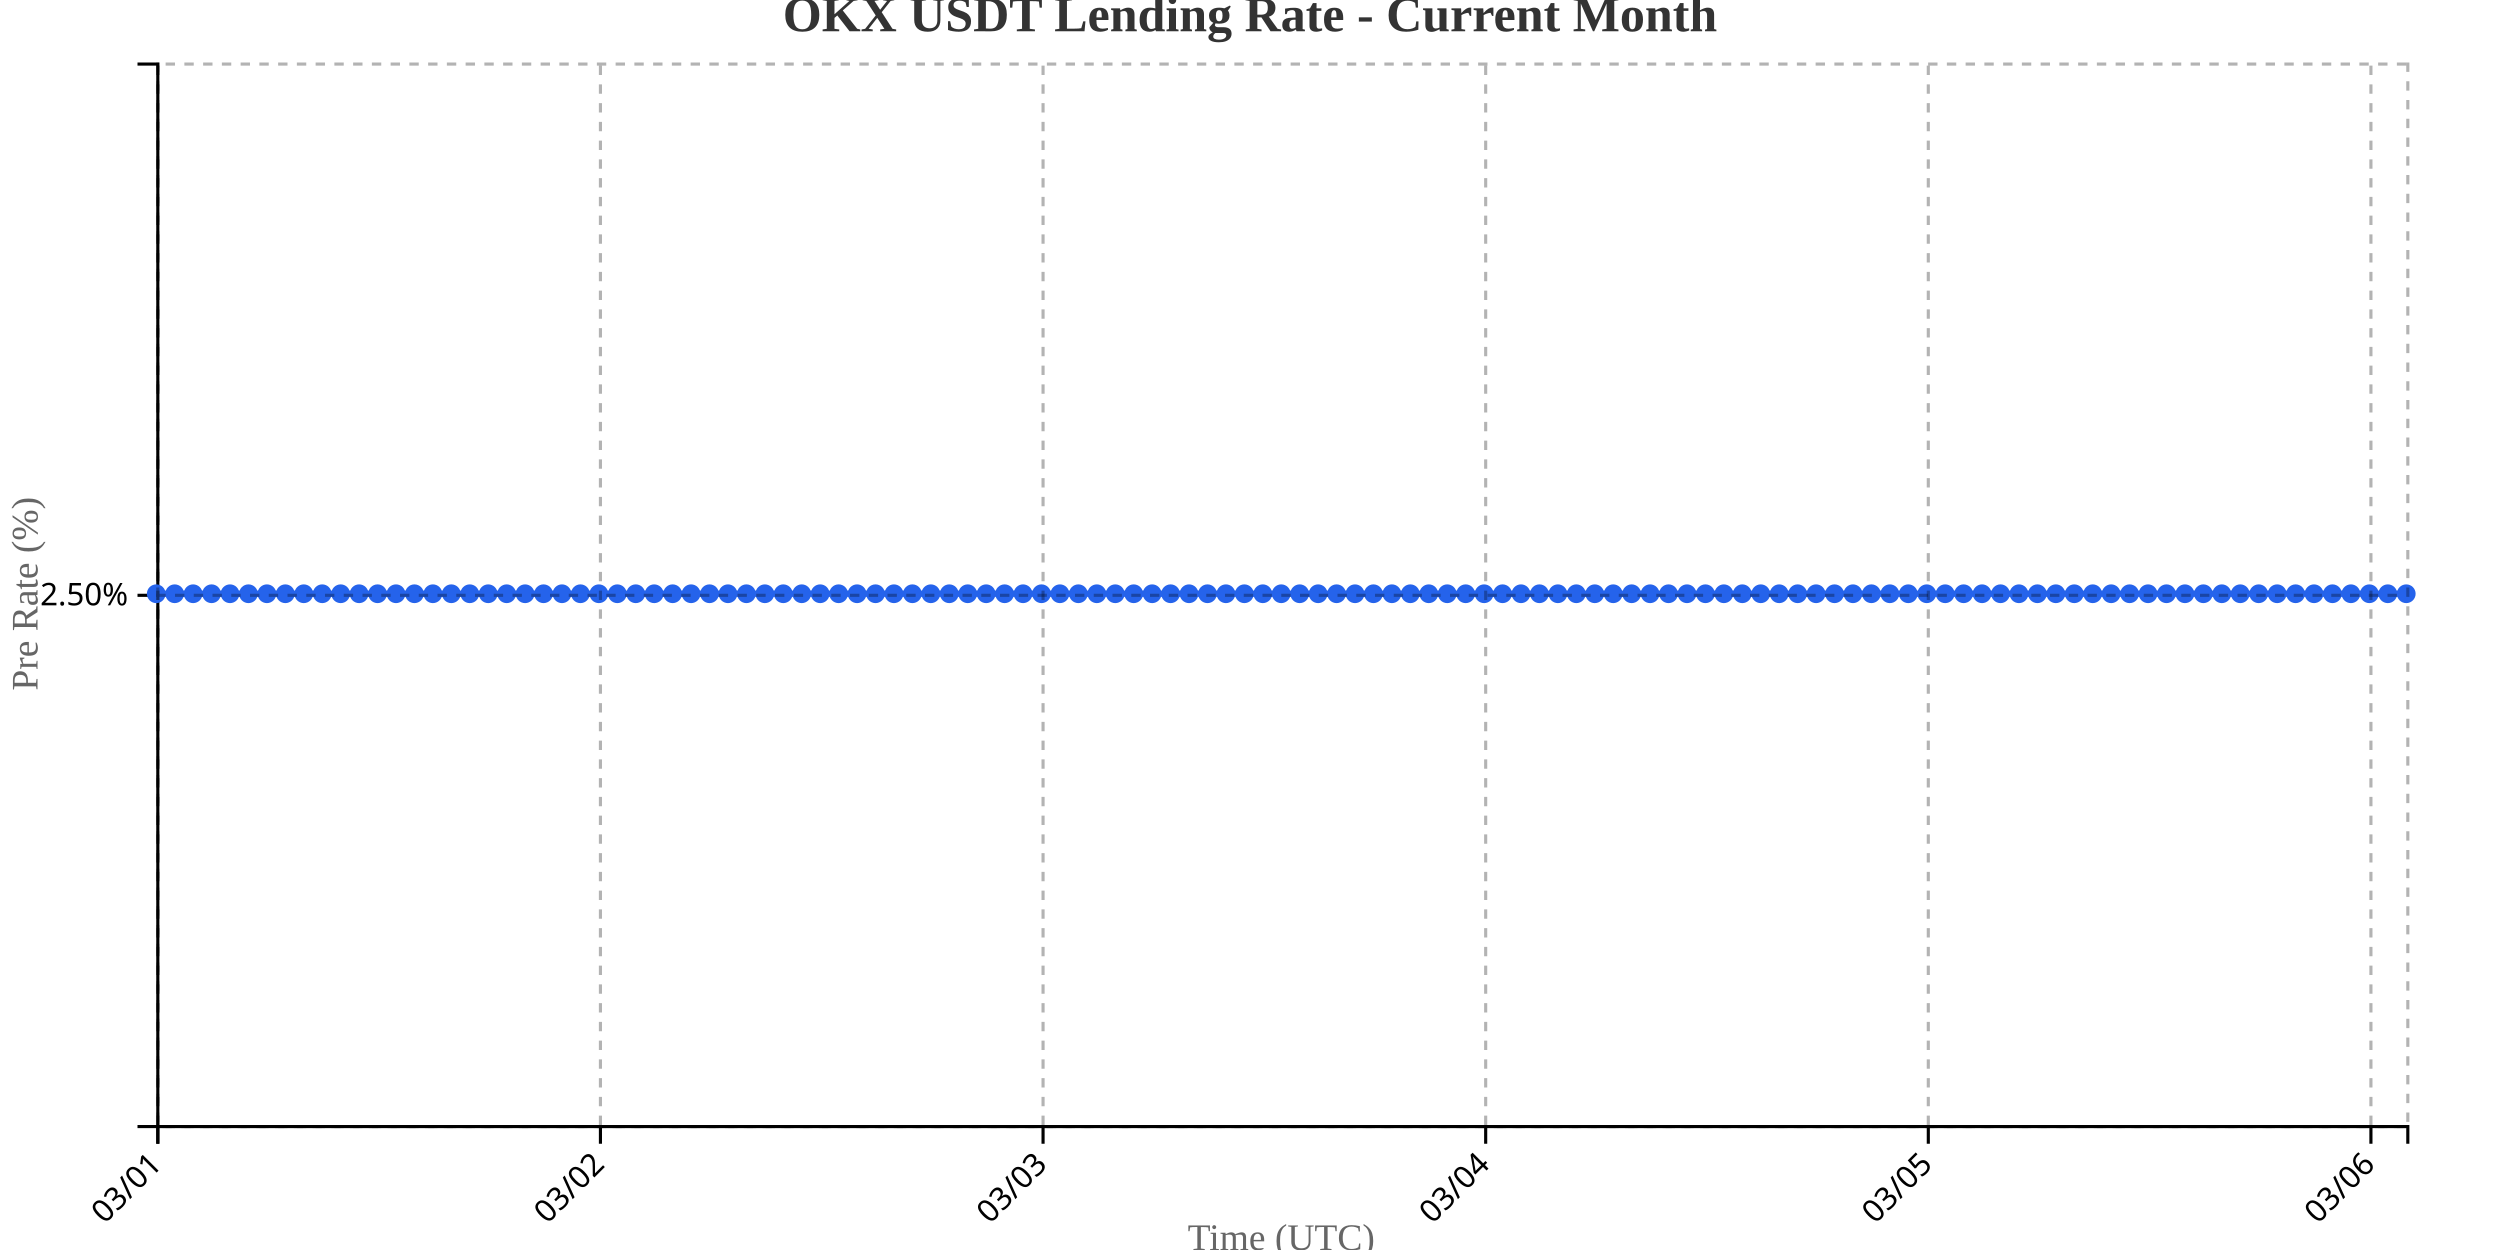
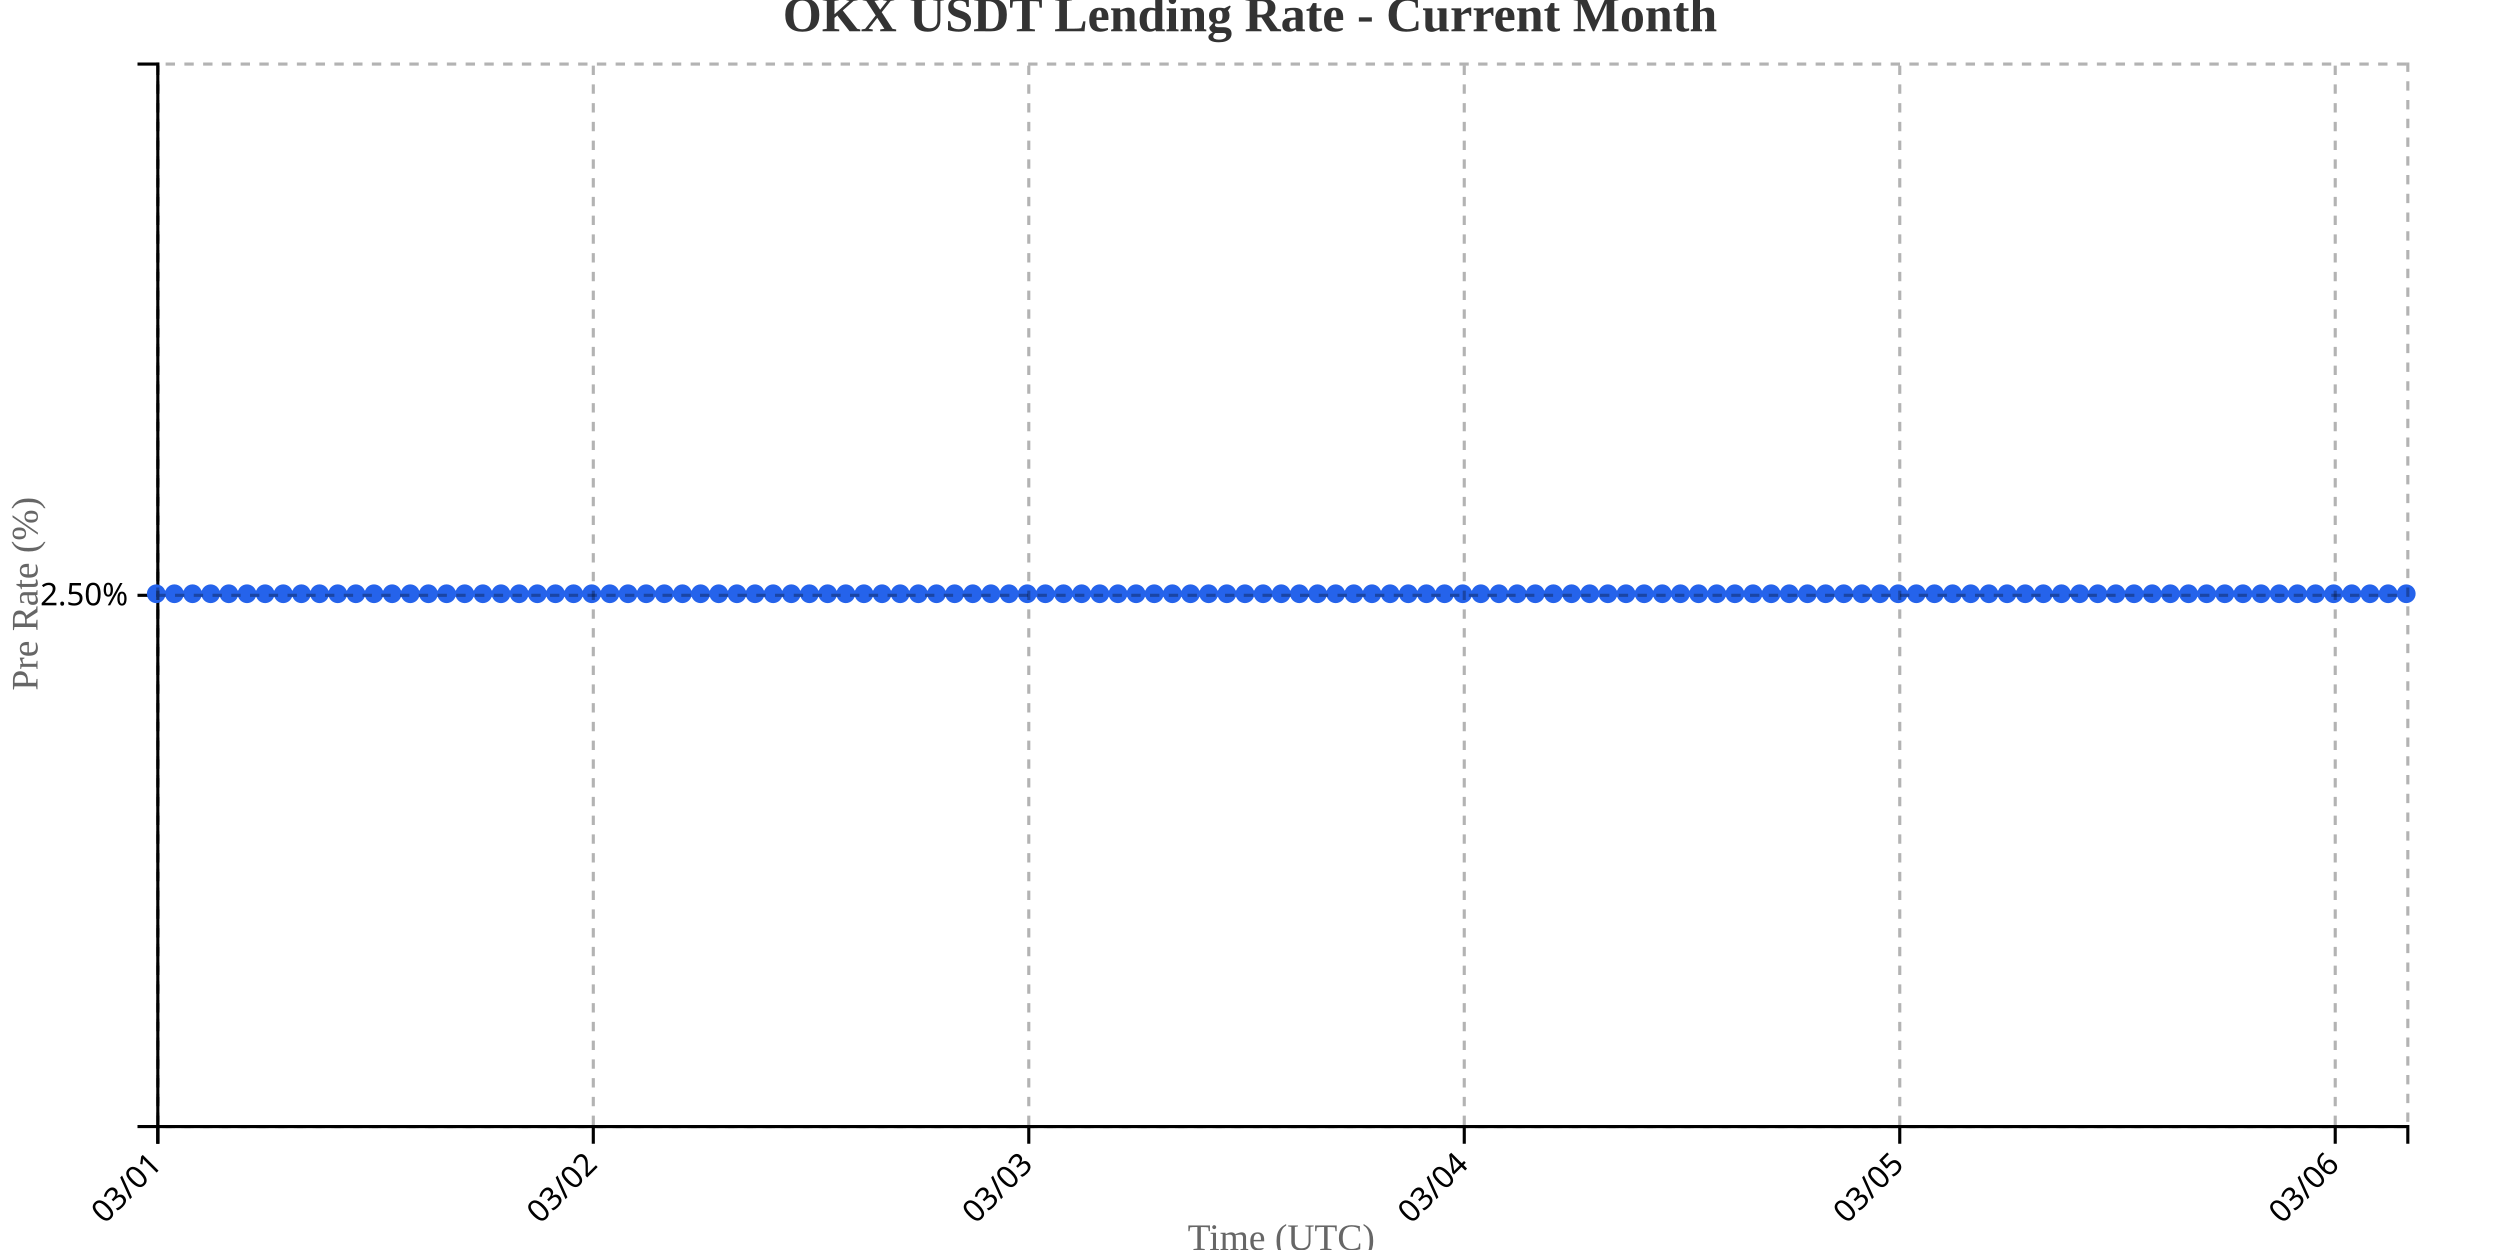
<svg xmlns="http://www.w3.org/2000/svg" width="800" height="400">
  <g transform="translate(50,20)">
    <g transform="translate(0,340)" fill="none" font-size="10" font-family="sans-serif" text-anchor="middle">
      <path class="domain" stroke="currentColor" d="M0.5,6V0.5H720.5V6" />
      <g class="tick" opacity="1" transform="translate(0.5,0)">
        <line stroke="currentColor" y2="6" />
        <text fill="currentColor" y="9" dy=".15em" style="text-anchor: end;" dx="-.8em" transform="rotate(-45)">03/01</text>
      </g>
-       <g class="tick" opacity="1" transform="translate(142.1393,0)">
+       <g class="tick" opacity="1" transform="translate(139.8548,0)">
        <line stroke="currentColor" y2="6" />
        <text fill="currentColor" y="9" dy=".15em" style="text-anchor: end;" dx="-.8em" transform="rotate(-45)">03/02</text>
      </g>
-       <g class="tick" opacity="1" transform="translate(283.7787,0)">
+       <g class="tick" opacity="1" transform="translate(279.2097,0)">
        <line stroke="currentColor" y2="6" />
        <text fill="currentColor" y="9" dy=".15em" style="text-anchor: end;" dx="-.8em" transform="rotate(-45)">03/03</text>
      </g>
-       <g class="tick" opacity="1" transform="translate(425.418,0)">
+       <g class="tick" opacity="1" transform="translate(418.5645,0)">
        <line stroke="currentColor" y2="6" />
        <text fill="currentColor" y="9" dy=".15em" style="text-anchor: end;" dx="-.8em" transform="rotate(-45)">03/04</text>
      </g>
-       <g class="tick" opacity="1" transform="translate(567.0574,0)">
+       <g class="tick" opacity="1" transform="translate(557.9194,0)">
        <line stroke="currentColor" y2="6" />
        <text fill="currentColor" y="9" dy=".15em" style="text-anchor: end;" dx="-.8em" transform="rotate(-45)">03/05</text>
      </g>
-       <g class="tick" opacity="1" transform="translate(708.6967,0)">
+       <g class="tick" opacity="1" transform="translate(697.2742,0)">
        <line stroke="currentColor" y2="6" />
        <text fill="currentColor" y="9" dy=".15em" style="text-anchor: end;" dx="-.8em" transform="rotate(-45)">03/06</text>
      </g>
    </g>
    <g fill="none" font-size="10" font-family="sans-serif" text-anchor="end">
      <path class="domain" stroke="currentColor" d="M-6,340.5H0.5V0.5H-6" />
      <g class="tick" opacity="1" transform="translate(0,170.5)">
        <line stroke="currentColor" x2="-6" />
        <text fill="currentColor" x="-9" dy="0.32em">2.50%</text>
      </g>
    </g>
    <text transform="rotate(-90)" y="-50" x="-170" dy="1em" style="text-anchor: middle; font-size: 12px; fill: #666;">Pre Rate (%)</text>
    <text transform="translate(360, 380)" style="text-anchor: middle; font-size: 12px; fill: #666;">Time (UTC)</text>
-     <path fill="none" stroke="#2563eb" stroke-width="2" d="M0,170C1.967,170,3.934,170,5.902,170C7.869,170,9.836,170,11.803,170C13.77,170,15.738,170,17.705,170C19.672,170,21.639,170,23.607,170C25.574,170,27.541,170,29.508,170C31.475,170,33.443,170,35.41,170C37.377,170,39.344,170,41.311,170C43.279,170,45.246,170,47.213,170C49.18,170,51.148,170,53.115,170C55.082,170,57.049,170,59.016,170C60.984,170,62.951,170,64.918,170C66.885,170,68.852,170,70.82,170C72.787,170,74.754,170,76.721,170C78.689,170,80.656,170,82.623,170C84.59,170,86.557,170,88.525,170C90.492,170,92.459,170,94.426,170C96.393,170,98.361,170,100.328,170C102.295,170,104.262,170,106.23,170C108.197,170,110.164,170,112.131,170C114.098,170,116.066,170,118.033,170C120,170,121.967,170,123.934,170C125.902,170,127.869,170,129.836,170C131.803,170,133.77,170,135.738,170C137.705,170,139.672,170,141.639,170C143.607,170,145.574,170,147.541,170C149.508,170,151.475,170,153.443,170C155.41,170,157.377,170,159.344,170C161.311,170,163.279,170,165.246,170C167.213,170,169.18,170,171.148,170C173.115,170,175.082,170,177.049,170C179.016,170,180.984,170,182.951,170C184.918,170,186.885,170,188.852,170C190.82,170,192.787,170,194.754,170C196.721,170,198.689,170,200.656,170C202.623,170,204.59,170,206.557,170C208.525,170,210.492,170,212.459,170C214.426,170,216.393,170,218.361,170C220.328,170,222.295,170,224.262,170C226.23,170,228.197,170,230.164,170C232.131,170,234.098,170,236.066,170C238.033,170,240,170,241.967,170C243.934,170,245.902,170,247.869,170C249.836,170,251.803,170,253.77,170C255.738,170,257.705,170,259.672,170C261.639,170,263.607,170,265.574,170C267.541,170,269.508,170,271.475,170C273.443,170,275.41,170,277.377,170C279.344,170,281.311,170,283.279,170C285.246,170,287.213,170,289.18,170C291.148,170,293.115,170,295.082,170C297.049,170,299.016,170,300.984,170C302.951,170,304.918,170,306.885,170C308.852,170,310.82,170,312.787,170C314.754,170,316.721,170,318.689,170C320.656,170,322.623,170,324.59,170C326.557,170,328.525,170,330.492,170C332.459,170,334.426,170,336.393,170C338.361,170,340.328,170,342.295,170C344.262,170,346.23,170,348.197,170C350.164,170,352.131,170,354.098,170C356.066,170,358.033,170,360,170C361.967,170,363.934,170,365.902,170C367.869,170,369.836,170,371.803,170C373.77,170,375.738,170,377.705,170C379.672,170,381.639,170,383.607,170C385.574,170,387.541,170,389.508,170C391.475,170,393.443,170,395.41,170C397.377,170,399.344,170,401.311,170C403.279,170,405.246,170,407.213,170C409.18,170,411.148,170,413.115,170C415.082,170,417.049,170,419.016,170C420.984,170,422.951,170,424.918,170C426.885,170,428.852,170,430.82,170C432.787,170,434.754,170,436.721,170C438.689,170,440.656,170,442.623,170C444.59,170,446.557,170,448.525,170C450.492,170,452.459,170,454.426,170C456.393,170,458.361,170,460.328,170C462.295,170,464.262,170,466.23,170C468.197,170,470.164,170,472.131,170C474.098,170,476.066,170,478.033,170C480,170,481.967,170,483.934,170C485.902,170,487.869,170,489.836,170C491.803,170,493.77,170,495.738,170C497.705,170,499.672,170,501.639,170C503.607,170,505.574,170,507.541,170C509.508,170,511.475,170,513.443,170C515.41,170,517.377,170,519.344,170C521.311,170,523.279,170,525.246,170C527.213,170,529.18,170,531.148,170C533.115,170,535.082,170,537.049,170C539.016,170,540.984,170,542.951,170C544.918,170,546.885,170,548.852,170C550.82,170,552.787,170,554.754,170C556.721,170,558.689,170,560.656,170C562.623,170,564.59,170,566.557,170C568.525,170,570.492,170,572.459,170C574.426,170,576.393,170,578.361,170C580.328,170,582.295,170,584.262,170C586.23,170,588.197,170,590.164,170C592.131,170,594.098,170,596.066,170C598.033,170,600,170,601.967,170C603.934,170,605.902,170,607.869,170C609.836,170,611.803,170,613.77,170C615.738,170,617.705,170,619.672,170C621.639,170,623.607,170,625.574,170C627.541,170,629.508,170,631.475,170C633.443,170,635.41,170,637.377,170C639.344,170,641.311,170,643.279,170C645.246,170,647.213,170,649.18,170C651.148,170,653.115,170,655.082,170C657.049,170,659.016,170,660.984,170C662.951,170,664.918,170,666.885,170C668.852,170,670.82,170,672.787,170C674.754,170,676.721,170,678.689,170C680.656,170,682.623,170,684.59,170C686.557,170,688.525,170,690.492,170C692.459,170,694.426,170,696.393,170C698.361,170,700.328,170,702.295,170C704.262,170,706.23,170,708.197,170C710.164,170,712.131,170,714.098,170C716.066,170,718.033,170,720,170" />
+     <path fill="none" stroke="#2563eb" stroke-width="2" d="M0,170C1.935,170,3.871,170,5.806,170C7.742,170,9.677,170,11.613,170C13.548,170,15.484,170,17.419,170C19.355,170,21.29,170,23.226,170C25.161,170,27.097,170,29.032,170C30.968,170,32.903,170,34.839,170C36.774,170,38.71,170,40.645,170C42.581,170,44.516,170,46.452,170C48.387,170,50.323,170,52.258,170C54.194,170,56.129,170,58.065,170C60,170,61.935,170,63.871,170C65.806,170,67.742,170,69.677,170C71.613,170,73.548,170,75.484,170C77.419,170,79.355,170,81.29,170C83.226,170,85.161,170,87.097,170C89.032,170,90.968,170,92.903,170C94.839,170,96.774,170,98.71,170C100.645,170,102.581,170,104.516,170C106.452,170,108.387,170,110.323,170C112.258,170,114.194,170,116.129,170C118.065,170,120,170,121.935,170C123.871,170,125.806,170,127.742,170C129.677,170,131.613,170,133.548,170C135.484,170,137.419,170,139.355,170C141.29,170,143.226,170,145.161,170C147.097,170,149.032,170,150.968,170C152.903,170,154.839,170,156.774,170C158.71,170,160.645,170,162.581,170C164.516,170,166.452,170,168.387,170C170.323,170,172.258,170,174.194,170C176.129,170,178.065,170,180,170C181.935,170,183.871,170,185.806,170C187.742,170,189.677,170,191.613,170C193.548,170,195.484,170,197.419,170C199.355,170,201.29,170,203.226,170C205.161,170,207.097,170,209.032,170C210.968,170,212.903,170,214.839,170C216.774,170,218.71,170,220.645,170C222.581,170,224.516,170,226.452,170C228.387,170,230.323,170,232.258,170C234.194,170,236.129,170,238.065,170C240,170,241.935,170,243.871,170C245.806,170,247.742,170,249.677,170C251.613,170,253.548,170,255.484,170C257.419,170,259.355,170,261.29,170C263.226,170,265.161,170,267.097,170C269.032,170,270.968,170,272.903,170C274.839,170,276.774,170,278.71,170C280.645,170,282.581,170,284.516,170C286.452,170,288.387,170,290.323,170C292.258,170,294.194,170,296.129,170C298.065,170,300,170,301.935,170C303.871,170,305.806,170,307.742,170C309.677,170,311.613,170,313.548,170C315.484,170,317.419,170,319.355,170C321.29,170,323.226,170,325.161,170C327.097,170,329.032,170,330.968,170C332.903,170,334.839,170,336.774,170C338.71,170,340.645,170,342.581,170C344.516,170,346.452,170,348.387,170C350.323,170,352.258,170,354.194,170C356.129,170,358.065,170,360,170C361.935,170,363.871,170,365.806,170C367.742,170,369.677,170,371.613,170C373.548,170,375.484,170,377.419,170C379.355,170,381.29,170,383.226,170C385.161,170,387.097,170,389.032,170C390.968,170,392.903,170,394.839,170C396.774,170,398.71,170,400.645,170C402.581,170,404.516,170,406.452,170C408.387,170,410.323,170,412.258,170C414.194,170,416.129,170,418.065,170C420,170,421.935,170,423.871,170C425.806,170,427.742,170,429.677,170C431.613,170,433.548,170,435.484,170C437.419,170,439.355,170,441.29,170C443.226,170,445.161,170,447.097,170C449.032,170,450.968,170,452.903,170C454.839,170,456.774,170,458.71,170C460.645,170,462.581,170,464.516,170C466.452,170,468.387,170,470.323,170C472.258,170,474.194,170,476.129,170C478.065,170,480,170,481.935,170C483.871,170,485.806,170,487.742,170C489.677,170,491.613,170,493.548,170C495.484,170,497.419,170,499.355,170C501.29,170,503.226,170,505.161,170C507.097,170,509.032,170,510.968,170C512.903,170,514.839,170,516.774,170C518.71,170,520.645,170,522.581,170C524.516,170,526.452,170,528.387,170C530.323,170,532.258,170,534.194,170C536.129,170,538.065,170,540,170C541.935,170,543.871,170,545.806,170C547.742,170,549.677,170,551.613,170C553.548,170,555.484,170,557.419,170C559.355,170,561.29,170,563.226,170C565.161,170,567.097,170,569.032,170C570.968,170,572.903,170,574.839,170C576.774,170,578.71,170,580.645,170C582.581,170,584.516,170,586.452,170C588.387,170,590.323,170,592.258,170C594.194,170,596.129,170,598.065,170C600,170,601.935,170,603.871,170C605.806,170,607.742,170,609.677,170C611.613,170,613.548,170,615.484,170C617.419,170,619.355,170,621.29,170C623.226,170,625.161,170,627.097,170C629.032,170,630.968,170,632.903,170C634.839,170,636.774,170,638.71,170C640.645,170,642.581,170,644.516,170C646.452,170,648.387,170,650.323,170C652.258,170,654.194,170,656.129,170C658.065,170,660,170,661.935,170C663.871,170,665.806,170,667.742,170C669.677,170,671.613,170,673.548,170C675.484,170,677.419,170,679.355,170C681.29,170,683.226,170,685.161,170C687.097,170,689.032,170,690.968,170C692.903,170,694.839,170,696.774,170C698.71,170,700.645,170,702.581,170C704.516,170,706.452,170,708.387,170C710.323,170,712.258,170,714.194,170C716.129,170,718.065,170,720,170" />
    <circle class="dot" cx="0" cy="170" r="3" fill="#2563eb" />
-     <circle class="dot" cx="5.902" cy="170" r="3" fill="#2563eb" />
-     <circle class="dot" cx="11.803" cy="170" r="3" fill="#2563eb" />
-     <circle class="dot" cx="17.705" cy="170" r="3" fill="#2563eb" />
-     <circle class="dot" cx="23.607" cy="170" r="3" fill="#2563eb" />
-     <circle class="dot" cx="29.508" cy="170" r="3" fill="#2563eb" />
-     <circle class="dot" cx="35.41" cy="170" r="3" fill="#2563eb" />
-     <circle class="dot" cx="41.311" cy="170" r="3" fill="#2563eb" />
-     <circle class="dot" cx="47.213" cy="170" r="3" fill="#2563eb" />
-     <circle class="dot" cx="53.115" cy="170" r="3" fill="#2563eb" />
-     <circle class="dot" cx="59.016" cy="170" r="3" fill="#2563eb" />
-     <circle class="dot" cx="64.918" cy="170" r="3" fill="#2563eb" />
-     <circle class="dot" cx="70.82" cy="170" r="3" fill="#2563eb" />
-     <circle class="dot" cx="76.721" cy="170" r="3" fill="#2563eb" />
-     <circle class="dot" cx="82.623" cy="170" r="3" fill="#2563eb" />
-     <circle class="dot" cx="88.525" cy="170" r="3" fill="#2563eb" />
-     <circle class="dot" cx="94.426" cy="170" r="3" fill="#2563eb" />
-     <circle class="dot" cx="100.328" cy="170" r="3" fill="#2563eb" />
-     <circle class="dot" cx="106.23" cy="170" r="3" fill="#2563eb" />
-     <circle class="dot" cx="112.131" cy="170" r="3" fill="#2563eb" />
-     <circle class="dot" cx="118.033" cy="170" r="3" fill="#2563eb" />
-     <circle class="dot" cx="123.934" cy="170" r="3" fill="#2563eb" />
-     <circle class="dot" cx="129.836" cy="170" r="3" fill="#2563eb" />
-     <circle class="dot" cx="135.738" cy="170" r="3" fill="#2563eb" />
-     <circle class="dot" cx="141.639" cy="170" r="3" fill="#2563eb" />
-     <circle class="dot" cx="147.541" cy="170" r="3" fill="#2563eb" />
-     <circle class="dot" cx="153.443" cy="170" r="3" fill="#2563eb" />
-     <circle class="dot" cx="159.344" cy="170" r="3" fill="#2563eb" />
-     <circle class="dot" cx="165.246" cy="170" r="3" fill="#2563eb" />
-     <circle class="dot" cx="171.148" cy="170" r="3" fill="#2563eb" />
-     <circle class="dot" cx="177.049" cy="170" r="3" fill="#2563eb" />
-     <circle class="dot" cx="182.951" cy="170" r="3" fill="#2563eb" />
-     <circle class="dot" cx="188.852" cy="170" r="3" fill="#2563eb" />
-     <circle class="dot" cx="194.754" cy="170" r="3" fill="#2563eb" />
-     <circle class="dot" cx="200.656" cy="170" r="3" fill="#2563eb" />
-     <circle class="dot" cx="206.557" cy="170" r="3" fill="#2563eb" />
-     <circle class="dot" cx="212.459" cy="170" r="3" fill="#2563eb" />
-     <circle class="dot" cx="218.361" cy="170" r="3" fill="#2563eb" />
-     <circle class="dot" cx="224.262" cy="170" r="3" fill="#2563eb" />
-     <circle class="dot" cx="230.164" cy="170" r="3" fill="#2563eb" />
-     <circle class="dot" cx="236.066" cy="170" r="3" fill="#2563eb" />
-     <circle class="dot" cx="241.967" cy="170" r="3" fill="#2563eb" />
-     <circle class="dot" cx="247.869" cy="170" r="3" fill="#2563eb" />
-     <circle class="dot" cx="253.77" cy="170" r="3" fill="#2563eb" />
-     <circle class="dot" cx="259.672" cy="170" r="3" fill="#2563eb" />
-     <circle class="dot" cx="265.574" cy="170" r="3" fill="#2563eb" />
-     <circle class="dot" cx="271.475" cy="170" r="3" fill="#2563eb" />
-     <circle class="dot" cx="277.377" cy="170" r="3" fill="#2563eb" />
-     <circle class="dot" cx="283.279" cy="170" r="3" fill="#2563eb" />
-     <circle class="dot" cx="289.18" cy="170" r="3" fill="#2563eb" />
-     <circle class="dot" cx="295.082" cy="170" r="3" fill="#2563eb" />
-     <circle class="dot" cx="300.984" cy="170" r="3" fill="#2563eb" />
-     <circle class="dot" cx="306.885" cy="170" r="3" fill="#2563eb" />
-     <circle class="dot" cx="312.787" cy="170" r="3" fill="#2563eb" />
-     <circle class="dot" cx="318.689" cy="170" r="3" fill="#2563eb" />
-     <circle class="dot" cx="324.59" cy="170" r="3" fill="#2563eb" />
-     <circle class="dot" cx="330.492" cy="170" r="3" fill="#2563eb" />
-     <circle class="dot" cx="336.393" cy="170" r="3" fill="#2563eb" />
-     <circle class="dot" cx="342.295" cy="170" r="3" fill="#2563eb" />
-     <circle class="dot" cx="348.197" cy="170" r="3" fill="#2563eb" />
-     <circle class="dot" cx="354.098" cy="170" r="3" fill="#2563eb" />
+     <circle class="dot" cx="5.806" cy="170" r="3" fill="#2563eb" />
+     <circle class="dot" cx="11.613" cy="170" r="3" fill="#2563eb" />
+     <circle class="dot" cx="17.419" cy="170" r="3" fill="#2563eb" />
+     <circle class="dot" cx="23.226" cy="170" r="3" fill="#2563eb" />
+     <circle class="dot" cx="29.032" cy="170" r="3" fill="#2563eb" />
+     <circle class="dot" cx="34.839" cy="170" r="3" fill="#2563eb" />
+     <circle class="dot" cx="40.645" cy="170" r="3" fill="#2563eb" />
+     <circle class="dot" cx="46.452" cy="170" r="3" fill="#2563eb" />
+     <circle class="dot" cx="52.258" cy="170" r="3" fill="#2563eb" />
+     <circle class="dot" cx="58.065" cy="170" r="3" fill="#2563eb" />
+     <circle class="dot" cx="63.871" cy="170" r="3" fill="#2563eb" />
+     <circle class="dot" cx="69.677" cy="170" r="3" fill="#2563eb" />
+     <circle class="dot" cx="75.484" cy="170" r="3" fill="#2563eb" />
+     <circle class="dot" cx="81.29" cy="170" r="3" fill="#2563eb" />
+     <circle class="dot" cx="87.097" cy="170" r="3" fill="#2563eb" />
+     <circle class="dot" cx="92.903" cy="170" r="3" fill="#2563eb" />
+     <circle class="dot" cx="98.71" cy="170" r="3" fill="#2563eb" />
+     <circle class="dot" cx="104.516" cy="170" r="3" fill="#2563eb" />
+     <circle class="dot" cx="110.323" cy="170" r="3" fill="#2563eb" />
+     <circle class="dot" cx="116.129" cy="170" r="3" fill="#2563eb" />
+     <circle class="dot" cx="121.935" cy="170" r="3" fill="#2563eb" />
+     <circle class="dot" cx="127.742" cy="170" r="3" fill="#2563eb" />
+     <circle class="dot" cx="133.548" cy="170" r="3" fill="#2563eb" />
+     <circle class="dot" cx="139.355" cy="170" r="3" fill="#2563eb" />
+     <circle class="dot" cx="145.161" cy="170" r="3" fill="#2563eb" />
+     <circle class="dot" cx="150.968" cy="170" r="3" fill="#2563eb" />
+     <circle class="dot" cx="156.774" cy="170" r="3" fill="#2563eb" />
+     <circle class="dot" cx="162.581" cy="170" r="3" fill="#2563eb" />
+     <circle class="dot" cx="168.387" cy="170" r="3" fill="#2563eb" />
+     <circle class="dot" cx="174.194" cy="170" r="3" fill="#2563eb" />
+     <circle class="dot" cx="180" cy="170" r="3" fill="#2563eb" />
+     <circle class="dot" cx="185.806" cy="170" r="3" fill="#2563eb" />
+     <circle class="dot" cx="191.613" cy="170" r="3" fill="#2563eb" />
+     <circle class="dot" cx="197.419" cy="170" r="3" fill="#2563eb" />
+     <circle class="dot" cx="203.226" cy="170" r="3" fill="#2563eb" />
+     <circle class="dot" cx="209.032" cy="170" r="3" fill="#2563eb" />
+     <circle class="dot" cx="214.839" cy="170" r="3" fill="#2563eb" />
+     <circle class="dot" cx="220.645" cy="170" r="3" fill="#2563eb" />
+     <circle class="dot" cx="226.452" cy="170" r="3" fill="#2563eb" />
+     <circle class="dot" cx="232.258" cy="170" r="3" fill="#2563eb" />
+     <circle class="dot" cx="238.065" cy="170" r="3" fill="#2563eb" />
+     <circle class="dot" cx="243.871" cy="170" r="3" fill="#2563eb" />
+     <circle class="dot" cx="249.677" cy="170" r="3" fill="#2563eb" />
+     <circle class="dot" cx="255.484" cy="170" r="3" fill="#2563eb" />
+     <circle class="dot" cx="261.29" cy="170" r="3" fill="#2563eb" />
+     <circle class="dot" cx="267.097" cy="170" r="3" fill="#2563eb" />
+     <circle class="dot" cx="272.903" cy="170" r="3" fill="#2563eb" />
+     <circle class="dot" cx="278.71" cy="170" r="3" fill="#2563eb" />
+     <circle class="dot" cx="284.516" cy="170" r="3" fill="#2563eb" />
+     <circle class="dot" cx="290.323" cy="170" r="3" fill="#2563eb" />
+     <circle class="dot" cx="296.129" cy="170" r="3" fill="#2563eb" />
+     <circle class="dot" cx="301.935" cy="170" r="3" fill="#2563eb" />
+     <circle class="dot" cx="307.742" cy="170" r="3" fill="#2563eb" />
+     <circle class="dot" cx="313.548" cy="170" r="3" fill="#2563eb" />
+     <circle class="dot" cx="319.355" cy="170" r="3" fill="#2563eb" />
+     <circle class="dot" cx="325.161" cy="170" r="3" fill="#2563eb" />
+     <circle class="dot" cx="330.968" cy="170" r="3" fill="#2563eb" />
+     <circle class="dot" cx="336.774" cy="170" r="3" fill="#2563eb" />
+     <circle class="dot" cx="342.581" cy="170" r="3" fill="#2563eb" />
+     <circle class="dot" cx="348.387" cy="170" r="3" fill="#2563eb" />
+     <circle class="dot" cx="354.194" cy="170" r="3" fill="#2563eb" />
    <circle class="dot" cx="360" cy="170" r="3" fill="#2563eb" />
-     <circle class="dot" cx="365.902" cy="170" r="3" fill="#2563eb" />
-     <circle class="dot" cx="371.803" cy="170" r="3" fill="#2563eb" />
-     <circle class="dot" cx="377.705" cy="170" r="3" fill="#2563eb" />
-     <circle class="dot" cx="383.607" cy="170" r="3" fill="#2563eb" />
-     <circle class="dot" cx="389.508" cy="170" r="3" fill="#2563eb" />
-     <circle class="dot" cx="395.41" cy="170" r="3" fill="#2563eb" />
-     <circle class="dot" cx="401.311" cy="170" r="3" fill="#2563eb" />
-     <circle class="dot" cx="407.213" cy="170" r="3" fill="#2563eb" />
-     <circle class="dot" cx="413.115" cy="170" r="3" fill="#2563eb" />
-     <circle class="dot" cx="419.016" cy="170" r="3" fill="#2563eb" />
-     <circle class="dot" cx="424.918" cy="170" r="3" fill="#2563eb" />
-     <circle class="dot" cx="430.82" cy="170" r="3" fill="#2563eb" />
-     <circle class="dot" cx="436.721" cy="170" r="3" fill="#2563eb" />
-     <circle class="dot" cx="442.623" cy="170" r="3" fill="#2563eb" />
-     <circle class="dot" cx="448.525" cy="170" r="3" fill="#2563eb" />
-     <circle class="dot" cx="454.426" cy="170" r="3" fill="#2563eb" />
-     <circle class="dot" cx="460.328" cy="170" r="3" fill="#2563eb" />
-     <circle class="dot" cx="466.23" cy="170" r="3" fill="#2563eb" />
-     <circle class="dot" cx="472.131" cy="170" r="3" fill="#2563eb" />
-     <circle class="dot" cx="478.033" cy="170" r="3" fill="#2563eb" />
-     <circle class="dot" cx="483.934" cy="170" r="3" fill="#2563eb" />
-     <circle class="dot" cx="489.836" cy="170" r="3" fill="#2563eb" />
-     <circle class="dot" cx="495.738" cy="170" r="3" fill="#2563eb" />
-     <circle class="dot" cx="501.639" cy="170" r="3" fill="#2563eb" />
-     <circle class="dot" cx="507.541" cy="170" r="3" fill="#2563eb" />
-     <circle class="dot" cx="513.443" cy="170" r="3" fill="#2563eb" />
-     <circle class="dot" cx="519.344" cy="170" r="3" fill="#2563eb" />
-     <circle class="dot" cx="525.246" cy="170" r="3" fill="#2563eb" />
-     <circle class="dot" cx="531.148" cy="170" r="3" fill="#2563eb" />
-     <circle class="dot" cx="537.049" cy="170" r="3" fill="#2563eb" />
-     <circle class="dot" cx="542.951" cy="170" r="3" fill="#2563eb" />
-     <circle class="dot" cx="548.852" cy="170" r="3" fill="#2563eb" />
-     <circle class="dot" cx="554.754" cy="170" r="3" fill="#2563eb" />
-     <circle class="dot" cx="560.656" cy="170" r="3" fill="#2563eb" />
-     <circle class="dot" cx="566.557" cy="170" r="3" fill="#2563eb" />
-     <circle class="dot" cx="572.459" cy="170" r="3" fill="#2563eb" />
-     <circle class="dot" cx="578.361" cy="170" r="3" fill="#2563eb" />
-     <circle class="dot" cx="584.262" cy="170" r="3" fill="#2563eb" />
-     <circle class="dot" cx="590.164" cy="170" r="3" fill="#2563eb" />
-     <circle class="dot" cx="596.066" cy="170" r="3" fill="#2563eb" />
-     <circle class="dot" cx="601.967" cy="170" r="3" fill="#2563eb" />
-     <circle class="dot" cx="607.869" cy="170" r="3" fill="#2563eb" />
-     <circle class="dot" cx="613.77" cy="170" r="3" fill="#2563eb" />
-     <circle class="dot" cx="619.672" cy="170" r="3" fill="#2563eb" />
-     <circle class="dot" cx="625.574" cy="170" r="3" fill="#2563eb" />
-     <circle class="dot" cx="631.475" cy="170" r="3" fill="#2563eb" />
-     <circle class="dot" cx="637.377" cy="170" r="3" fill="#2563eb" />
-     <circle class="dot" cx="643.279" cy="170" r="3" fill="#2563eb" />
-     <circle class="dot" cx="649.18" cy="170" r="3" fill="#2563eb" />
-     <circle class="dot" cx="655.082" cy="170" r="3" fill="#2563eb" />
-     <circle class="dot" cx="660.984" cy="170" r="3" fill="#2563eb" />
-     <circle class="dot" cx="666.885" cy="170" r="3" fill="#2563eb" />
-     <circle class="dot" cx="672.787" cy="170" r="3" fill="#2563eb" />
-     <circle class="dot" cx="678.689" cy="170" r="3" fill="#2563eb" />
-     <circle class="dot" cx="684.59" cy="170" r="3" fill="#2563eb" />
-     <circle class="dot" cx="690.492" cy="170" r="3" fill="#2563eb" />
-     <circle class="dot" cx="696.393" cy="170" r="3" fill="#2563eb" />
-     <circle class="dot" cx="702.295" cy="170" r="3" fill="#2563eb" />
-     <circle class="dot" cx="708.197" cy="170" r="3" fill="#2563eb" />
-     <circle class="dot" cx="714.098" cy="170" r="3" fill="#2563eb" />
+     <circle class="dot" cx="365.806" cy="170" r="3" fill="#2563eb" />
+     <circle class="dot" cx="371.613" cy="170" r="3" fill="#2563eb" />
+     <circle class="dot" cx="377.419" cy="170" r="3" fill="#2563eb" />
+     <circle class="dot" cx="383.226" cy="170" r="3" fill="#2563eb" />
+     <circle class="dot" cx="389.032" cy="170" r="3" fill="#2563eb" />
+     <circle class="dot" cx="394.839" cy="170" r="3" fill="#2563eb" />
+     <circle class="dot" cx="400.645" cy="170" r="3" fill="#2563eb" />
+     <circle class="dot" cx="406.452" cy="170" r="3" fill="#2563eb" />
+     <circle class="dot" cx="412.258" cy="170" r="3" fill="#2563eb" />
+     <circle class="dot" cx="418.065" cy="170" r="3" fill="#2563eb" />
+     <circle class="dot" cx="423.871" cy="170" r="3" fill="#2563eb" />
+     <circle class="dot" cx="429.677" cy="170" r="3" fill="#2563eb" />
+     <circle class="dot" cx="435.484" cy="170" r="3" fill="#2563eb" />
+     <circle class="dot" cx="441.29" cy="170" r="3" fill="#2563eb" />
+     <circle class="dot" cx="447.097" cy="170" r="3" fill="#2563eb" />
+     <circle class="dot" cx="452.903" cy="170" r="3" fill="#2563eb" />
+     <circle class="dot" cx="458.71" cy="170" r="3" fill="#2563eb" />
+     <circle class="dot" cx="464.516" cy="170" r="3" fill="#2563eb" />
+     <circle class="dot" cx="470.323" cy="170" r="3" fill="#2563eb" />
+     <circle class="dot" cx="476.129" cy="170" r="3" fill="#2563eb" />
+     <circle class="dot" cx="481.935" cy="170" r="3" fill="#2563eb" />
+     <circle class="dot" cx="487.742" cy="170" r="3" fill="#2563eb" />
+     <circle class="dot" cx="493.548" cy="170" r="3" fill="#2563eb" />
+     <circle class="dot" cx="499.355" cy="170" r="3" fill="#2563eb" />
+     <circle class="dot" cx="505.161" cy="170" r="3" fill="#2563eb" />
+     <circle class="dot" cx="510.968" cy="170" r="3" fill="#2563eb" />
+     <circle class="dot" cx="516.774" cy="170" r="3" fill="#2563eb" />
+     <circle class="dot" cx="522.581" cy="170" r="3" fill="#2563eb" />
+     <circle class="dot" cx="528.387" cy="170" r="3" fill="#2563eb" />
+     <circle class="dot" cx="534.194" cy="170" r="3" fill="#2563eb" />
+     <circle class="dot" cx="540" cy="170" r="3" fill="#2563eb" />
+     <circle class="dot" cx="545.806" cy="170" r="3" fill="#2563eb" />
+     <circle class="dot" cx="551.613" cy="170" r="3" fill="#2563eb" />
+     <circle class="dot" cx="557.419" cy="170" r="3" fill="#2563eb" />
+     <circle class="dot" cx="563.226" cy="170" r="3" fill="#2563eb" />
+     <circle class="dot" cx="569.032" cy="170" r="3" fill="#2563eb" />
+     <circle class="dot" cx="574.839" cy="170" r="3" fill="#2563eb" />
+     <circle class="dot" cx="580.645" cy="170" r="3" fill="#2563eb" />
+     <circle class="dot" cx="586.452" cy="170" r="3" fill="#2563eb" />
+     <circle class="dot" cx="592.258" cy="170" r="3" fill="#2563eb" />
+     <circle class="dot" cx="598.065" cy="170" r="3" fill="#2563eb" />
+     <circle class="dot" cx="603.871" cy="170" r="3" fill="#2563eb" />
+     <circle class="dot" cx="609.677" cy="170" r="3" fill="#2563eb" />
+     <circle class="dot" cx="615.484" cy="170" r="3" fill="#2563eb" />
+     <circle class="dot" cx="621.29" cy="170" r="3" fill="#2563eb" />
+     <circle class="dot" cx="627.097" cy="170" r="3" fill="#2563eb" />
+     <circle class="dot" cx="632.903" cy="170" r="3" fill="#2563eb" />
+     <circle class="dot" cx="638.71" cy="170" r="3" fill="#2563eb" />
+     <circle class="dot" cx="644.516" cy="170" r="3" fill="#2563eb" />
+     <circle class="dot" cx="650.323" cy="170" r="3" fill="#2563eb" />
+     <circle class="dot" cx="656.129" cy="170" r="3" fill="#2563eb" />
+     <circle class="dot" cx="661.935" cy="170" r="3" fill="#2563eb" />
+     <circle class="dot" cx="667.742" cy="170" r="3" fill="#2563eb" />
+     <circle class="dot" cx="673.548" cy="170" r="3" fill="#2563eb" />
+     <circle class="dot" cx="679.355" cy="170" r="3" fill="#2563eb" />
+     <circle class="dot" cx="685.161" cy="170" r="3" fill="#2563eb" />
+     <circle class="dot" cx="690.968" cy="170" r="3" fill="#2563eb" />
+     <circle class="dot" cx="696.774" cy="170" r="3" fill="#2563eb" />
+     <circle class="dot" cx="702.581" cy="170" r="3" fill="#2563eb" />
+     <circle class="dot" cx="708.387" cy="170" r="3" fill="#2563eb" />
+     <circle class="dot" cx="714.194" cy="170" r="3" fill="#2563eb" />
    <circle class="dot" cx="720" cy="170" r="3" fill="#2563eb" />
    <g class="grid" transform="translate(0,340)" fill="none" font-size="10" font-family="sans-serif" text-anchor="middle" style="stroke-dasharray: 3,3; opacity: 0.3;">
      <path class="domain" stroke="currentColor" d="M0.5,-340V0.5H720.5V-340" />
      <g class="tick" opacity="1" transform="translate(0.5,0)">
        <line stroke="currentColor" y2="-340" />
        <text fill="currentColor" y="3" dy="0.71em" />
      </g>
-       <g class="tick" opacity="1" transform="translate(142.1393,0)">
-         <line stroke="currentColor" y2="-340" />
-         <text fill="currentColor" y="3" dy="0.71em" />
-       </g>
-       <g class="tick" opacity="1" transform="translate(283.7787,0)">
-         <line stroke="currentColor" y2="-340" />
-         <text fill="currentColor" y="3" dy="0.71em" />
-       </g>
-       <g class="tick" opacity="1" transform="translate(425.418,0)">
-         <line stroke="currentColor" y2="-340" />
-         <text fill="currentColor" y="3" dy="0.71em" />
-       </g>
-       <g class="tick" opacity="1" transform="translate(567.0574,0)">
-         <line stroke="currentColor" y2="-340" />
-         <text fill="currentColor" y="3" dy="0.71em" />
-       </g>
-       <g class="tick" opacity="1" transform="translate(708.6967,0)">
+       <g class="tick" opacity="1" transform="translate(139.8548,0)">
+         <line stroke="currentColor" y2="-340" />
+         <text fill="currentColor" y="3" dy="0.71em" />
+       </g>
+       <g class="tick" opacity="1" transform="translate(279.2097,0)">
+         <line stroke="currentColor" y2="-340" />
+         <text fill="currentColor" y="3" dy="0.71em" />
+       </g>
+       <g class="tick" opacity="1" transform="translate(418.5645,0)">
+         <line stroke="currentColor" y2="-340" />
+         <text fill="currentColor" y="3" dy="0.71em" />
+       </g>
+       <g class="tick" opacity="1" transform="translate(557.9194,0)">
+         <line stroke="currentColor" y2="-340" />
+         <text fill="currentColor" y="3" dy="0.71em" />
+       </g>
+       <g class="tick" opacity="1" transform="translate(697.2742,0)">
        <line stroke="currentColor" y2="-340" />
        <text fill="currentColor" y="3" dy="0.71em" />
      </g>
    </g>
    <g class="grid" fill="none" font-size="10" font-family="sans-serif" text-anchor="end" style="stroke-dasharray: 3,3; opacity: 0.3;">
      <path class="domain" stroke="currentColor" d="M720,340.5H0.5V0.5H720" />
      <g class="tick" opacity="1" transform="translate(0,170.5)">
        <line stroke="currentColor" x2="720" />
        <text fill="currentColor" x="-3" dy="0.32em" />
      </g>
    </g>
  </g>
  <text x="400" y="10" text-anchor="middle" style="font-size: 16px; font-weight: bold; fill: #333;">OKX USDT Lending Rate - Current Month</text>
</svg>
